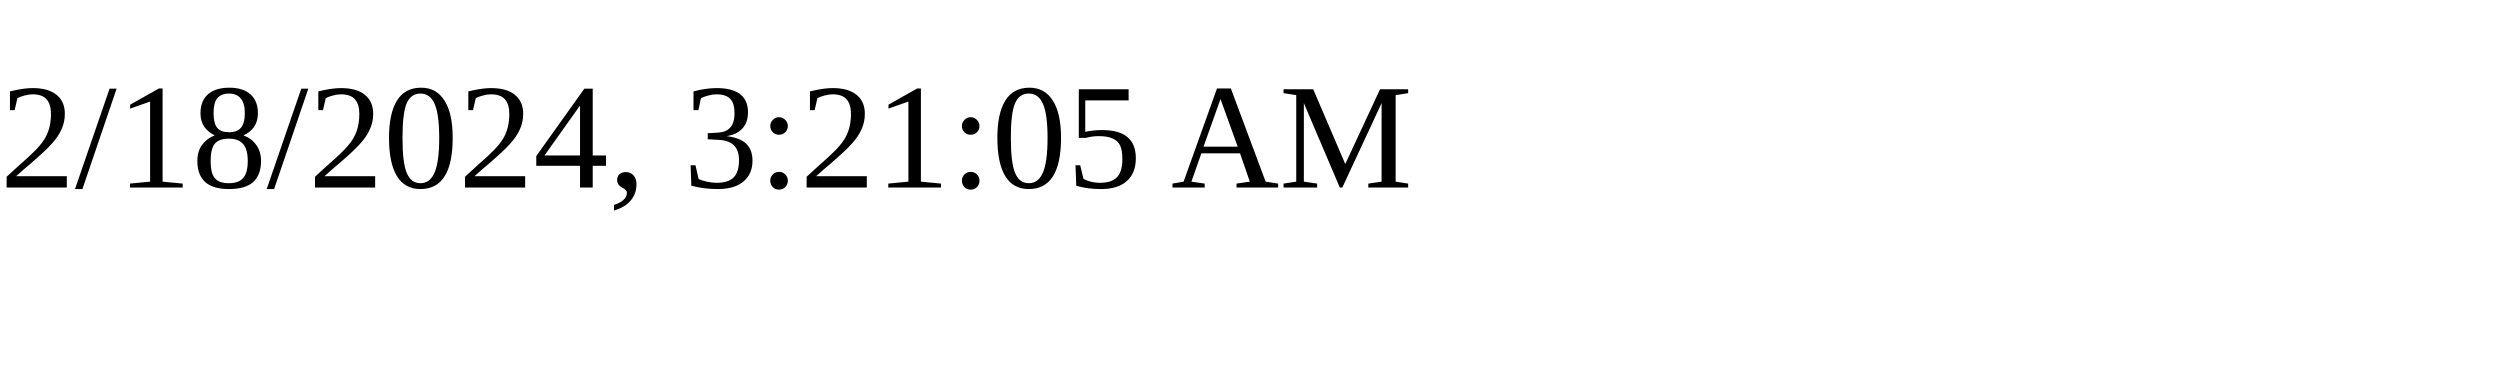
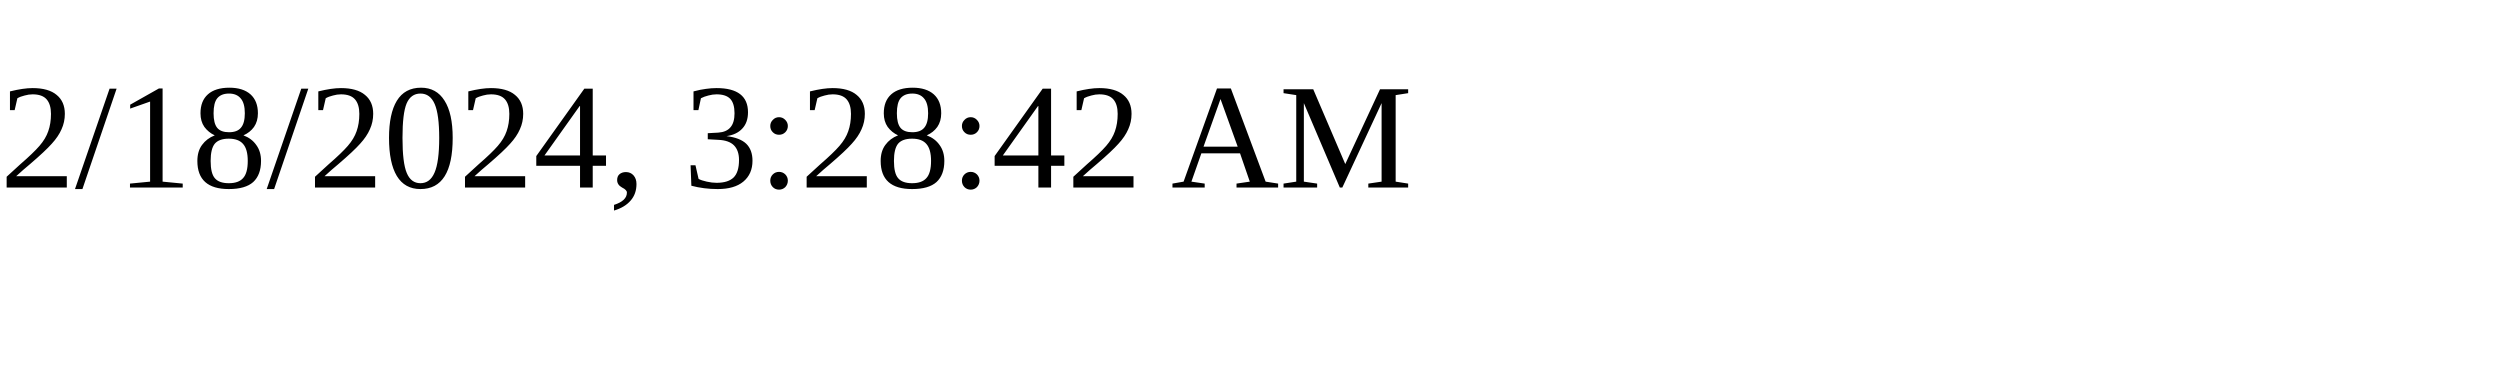
<svg xmlns="http://www.w3.org/2000/svg" height="30" width="200">
-   <text x="0" y="15">2/18/2024, 3:21:05 AM</text>
+   <text x="0" y="15">2/18/2024, 3:28:42 AM</text>
</svg>
